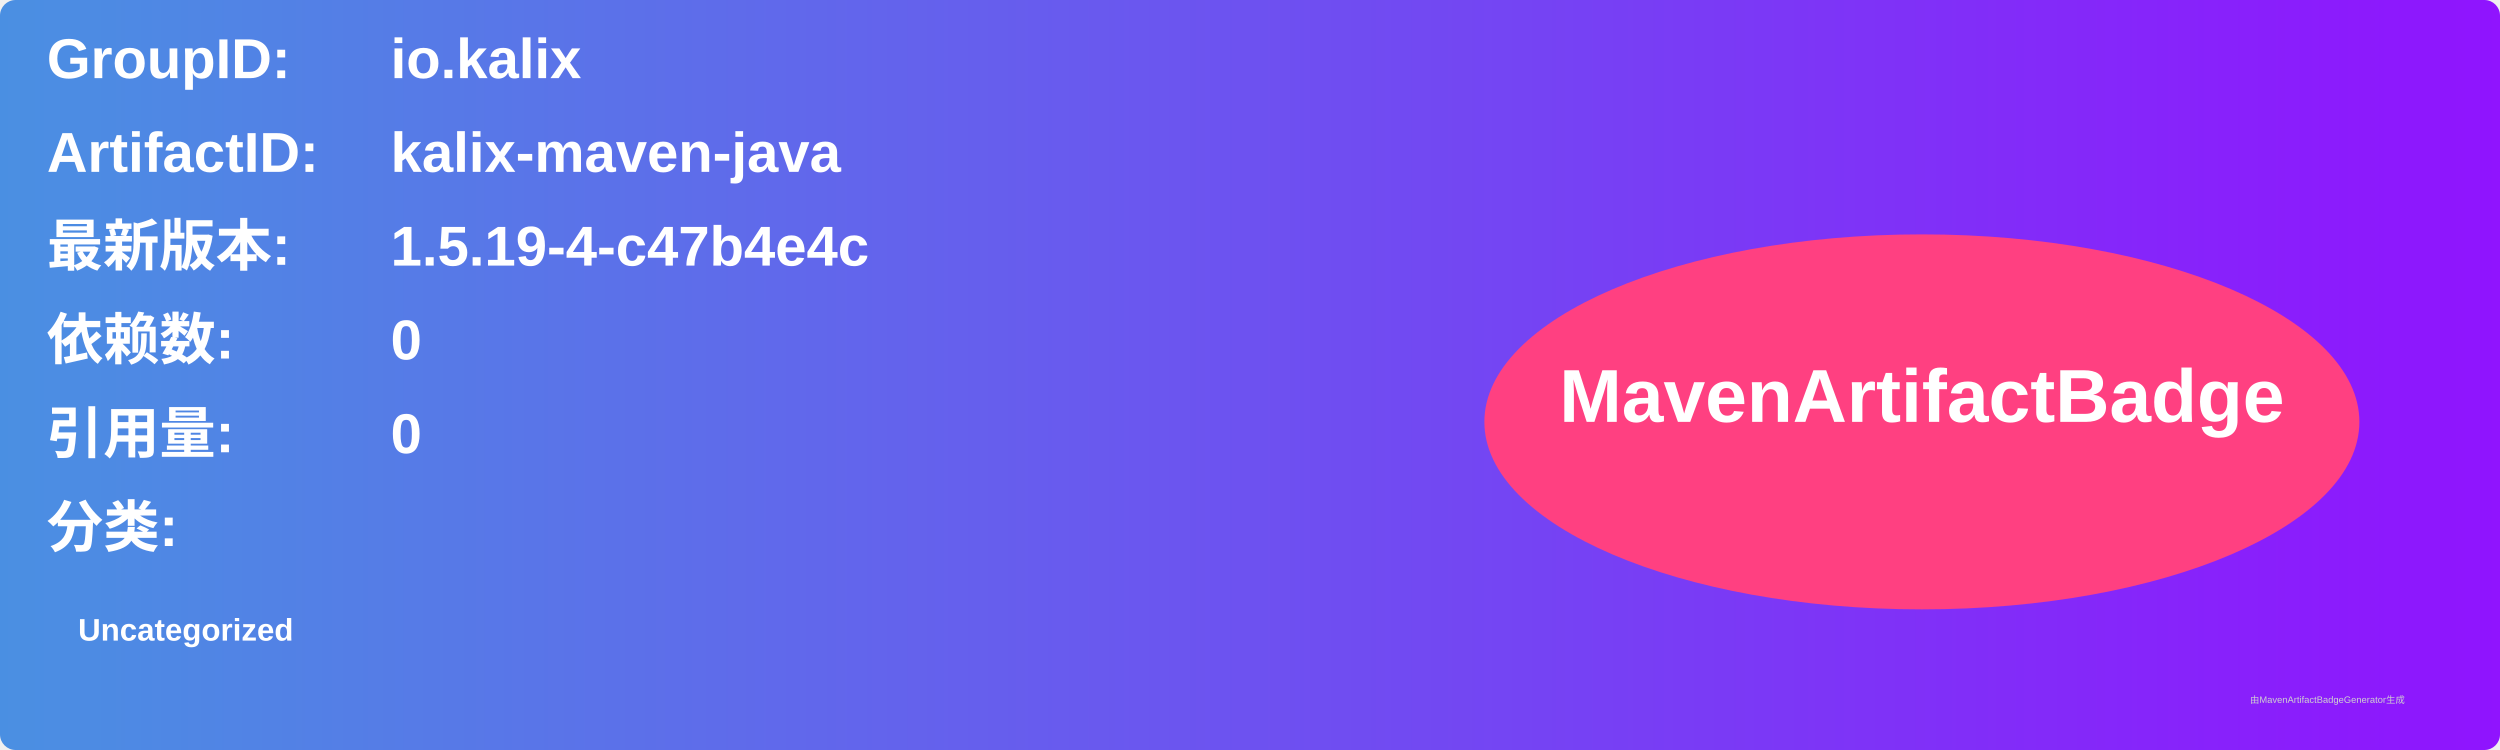
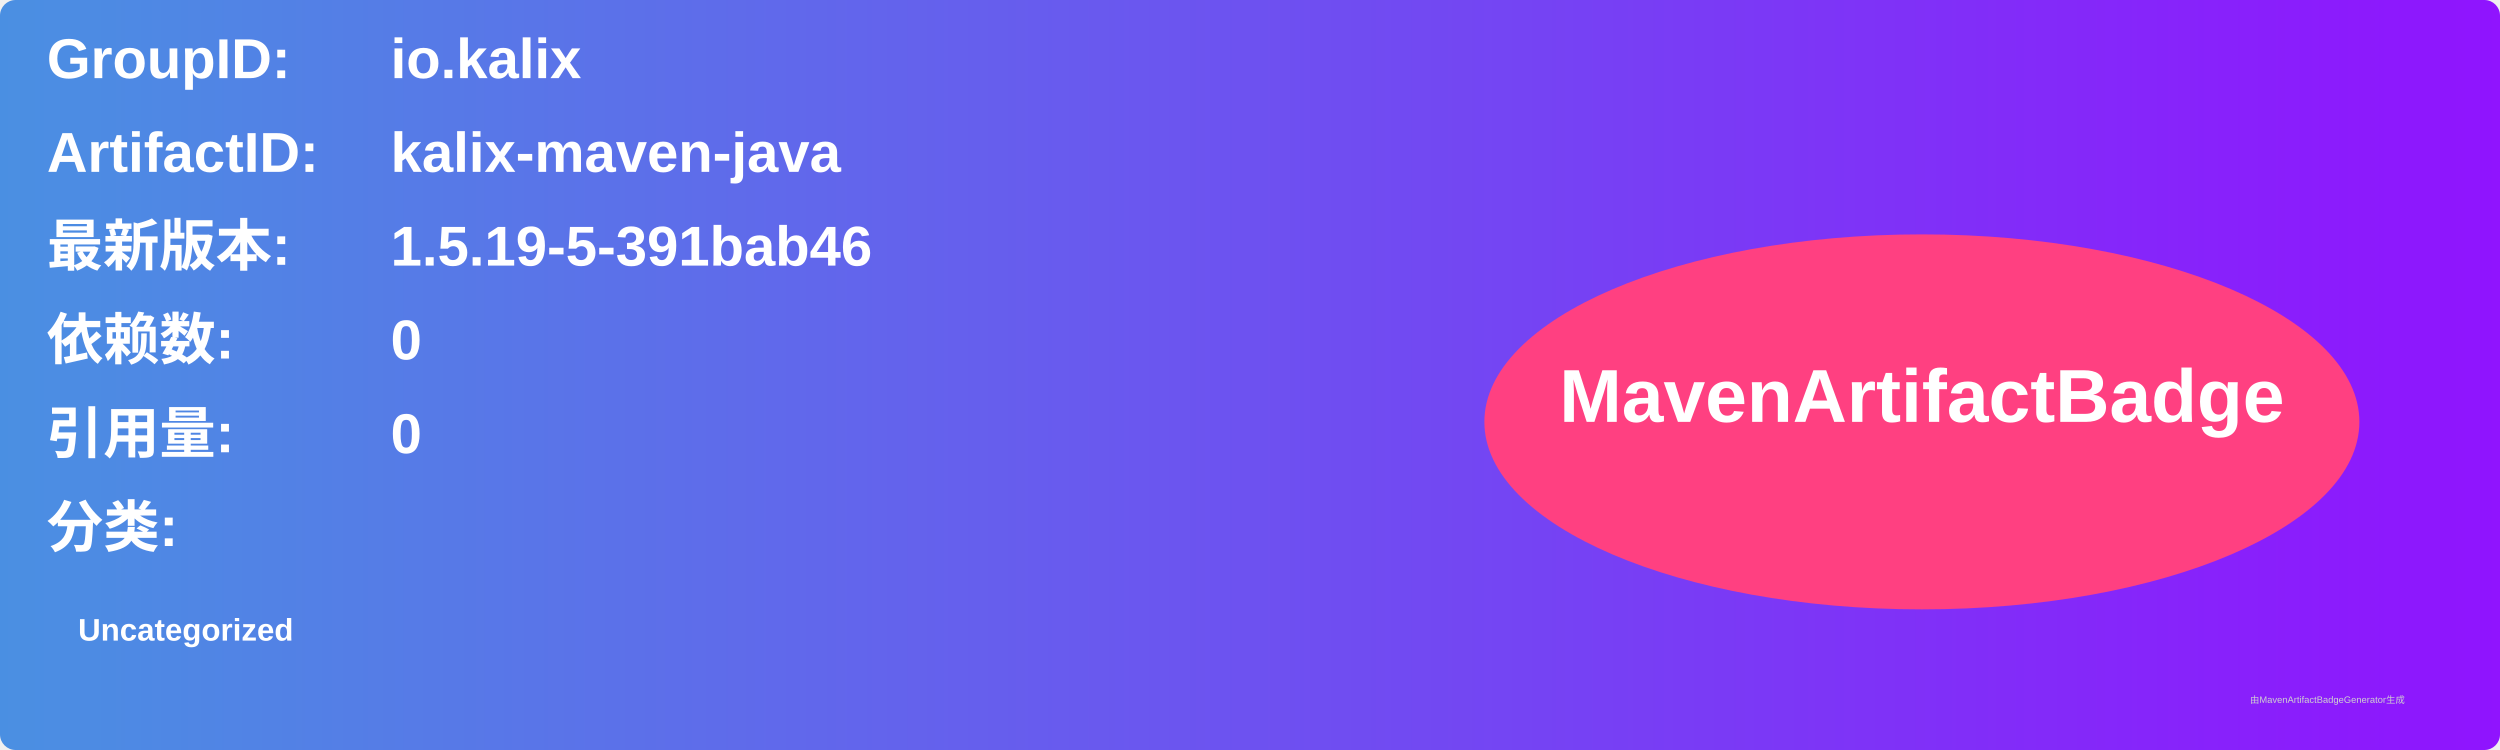
<svg xmlns="http://www.w3.org/2000/svg" width="800" height="240" viewBox="0 0 800 240">
  <linearGradient id="grad" x1="0%" y1="0%" x2="100%" y2="0%">
    <stop offset="0%" stop-color="#4a90e2" />
    <stop offset="100%" stop-color="#9013fe" />
  </linearGradient>
  <rect width="100%" height="100%" rx="5" ry="5" fill="url(#grad)" />
  <g transform="translate(15, 15)">
    <text x="0" y="10" font-family="Arial" font-size="18" fill="white" font-weight="bold" width="260">GroupID:</text>
    <text x="110" y="10" font-family="Arial" font-size="18" fill="white" font-weight="bold" width="460">io.kalix</text>
    <text x="0" y="40" font-family="Arial" font-size="18" fill="white" font-weight="bold" width="260">ArtifactID:</text>
    <text x="110" y="40" font-family="Arial" font-size="18" fill="white" font-weight="bold" width="460">kalix-maven-java</text>
    <text x="0" y="70" font-family="Arial" font-size="18" fill="white" font-weight="bold">最新版本:</text>
    <text x="110" y="70" font-family="Arial" font-size="18" fill="white" font-weight="bold">
-       <tspan font-weight="bold">1.5.19-4-c47b4e4c</tspan>
+       <tspan font-weight="bold">1.5.19-5-391bab46</tspan>
    </text>
    <text x="0" y="100" font-family="Arial" font-size="18" fill="white" font-weight="bold">依赖数: </text>
    <text x="110" y="100" font-family="Arial" font-size="18" fill="white">
      <tspan font-weight="bold">0</tspan>
    </text>
    <text x="0" y="130" font-family="Arial" font-size="18" fill="white" font-weight="bold">引用量: </text>
    <text x="110" y="130" font-family="Arial" font-size="18" fill="white">
      <tspan font-weight="bold">0</tspan>
    </text>
    <text x="0" y="160" font-family="Arial" font-size="18" fill="white" font-weight="bold">分类:</text>
    <text x="10" y="190" font-family="Arial" font-size="10" fill="white">
      <tspan font-weight="bold">Uncategorized</tspan>
    </text>
    <ellipse cx="600" cy="120" rx="140" ry="60" fill="#ff4081" />
    <text x="600" y="120" text-anchor="middle" font-family="Arial" font-size="24" fill="white" font-weight="bold">MavenArtifactBadge</text>
  </g>
  <text x="720" y="225" font-family="Arial" font-size="3" fill="#d0d0d0">由MavenArtifactBadgeGenerator生成</text>
</svg>
